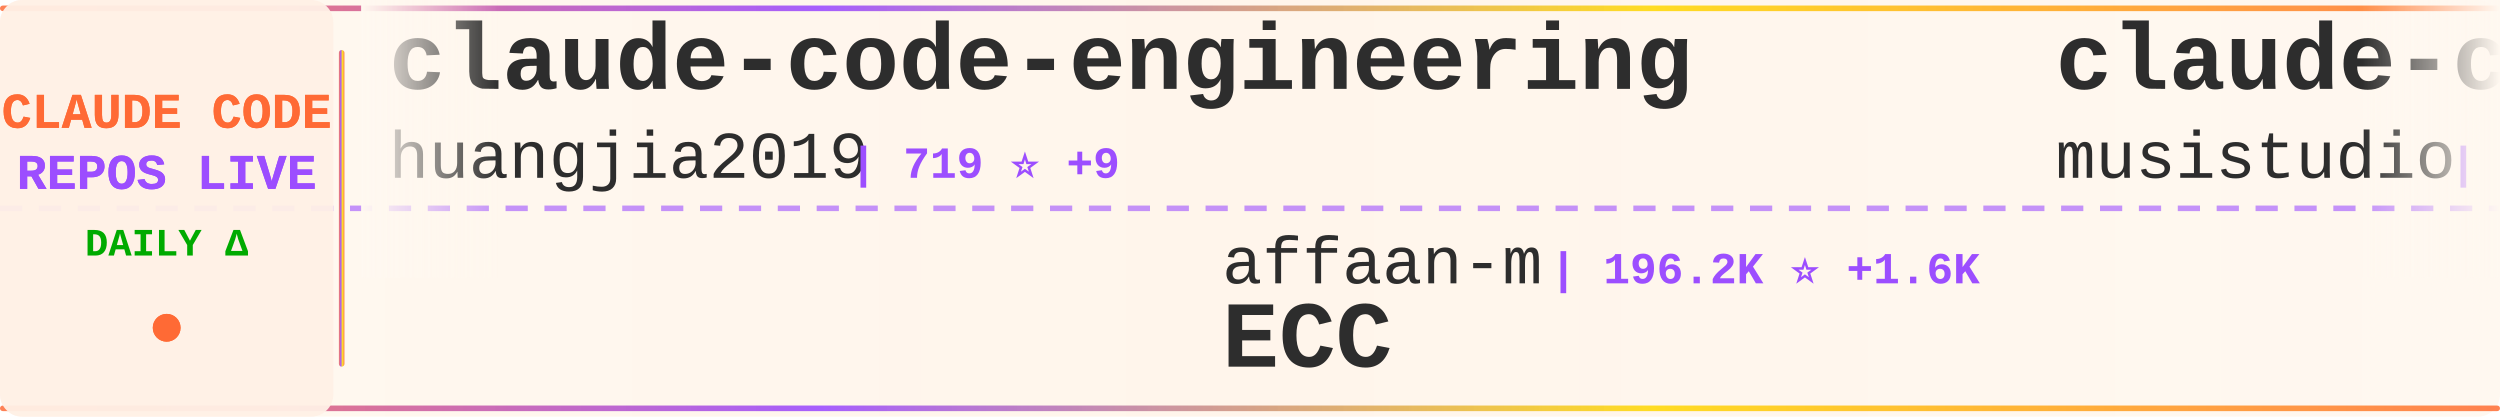
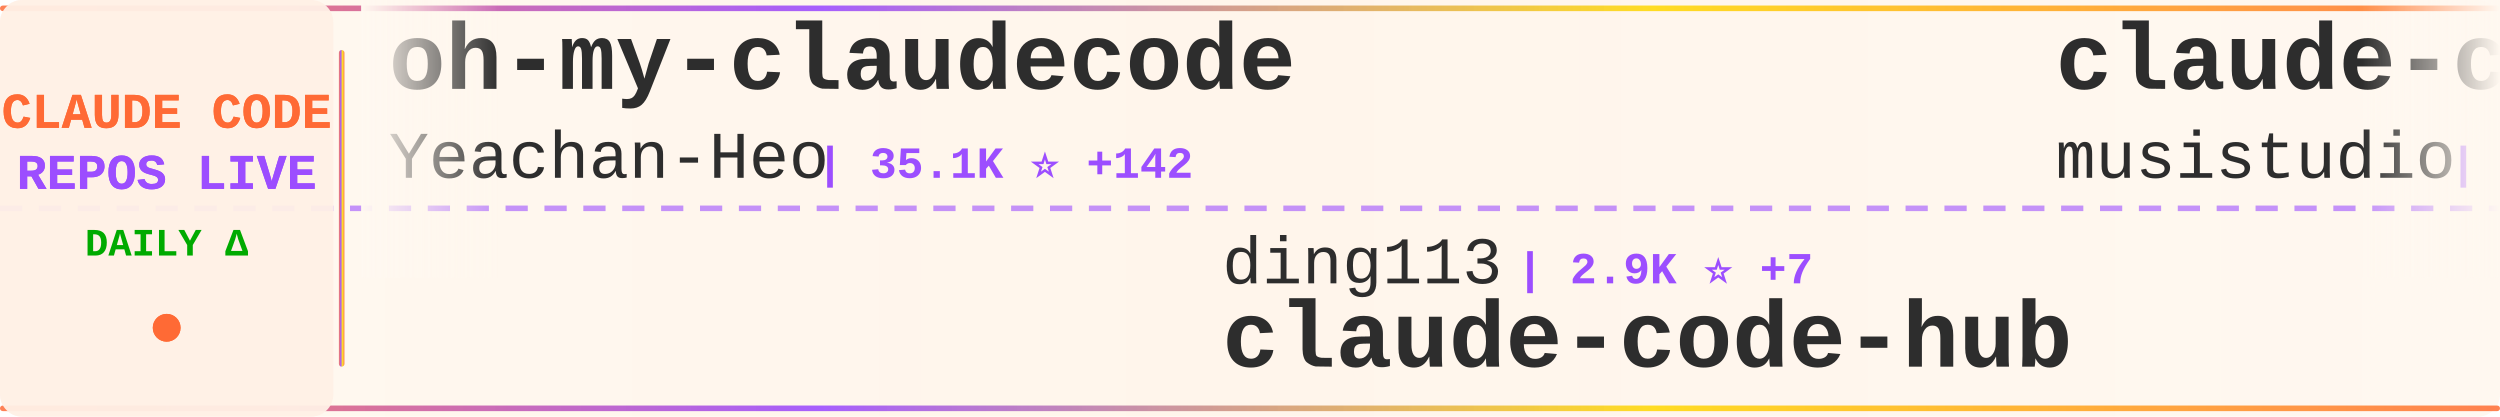
<svg xmlns="http://www.w3.org/2000/svg" width="900" height="150">
  <defs>
    <linearGradient id="tickerBg" x1="0%" y1="0%" x2="100%" y2="0%">
      <stop offset="0%" style="stop-color:#fff8f0;stop-opacity:0.98" />
      <stop offset="50%" style="stop-color:#fff5eb;stop-opacity:1" />
      <stop offset="100%" style="stop-color:#fff8f0;stop-opacity:0.98" />
    </linearGradient>
    <linearGradient id="borderGrad" x1="0%" y1="0%" x2="100%" y2="0%">
      <stop offset="0%" style="stop-color:#FF6B35;stop-opacity:0.85">
        <animate attributeName="stop-opacity" values="0.85;1;0.85" dur="2s" repeatCount="indefinite" />
      </stop>
      <stop offset="33%" style="stop-color:#9C4EFF;stop-opacity:0.9">
        <animate attributeName="stop-opacity" values="0.9;1;0.9" dur="2.2s" repeatCount="indefinite" />
      </stop>
      <stop offset="66%" style="stop-color:#FFD700;stop-opacity:0.85">
        <animate attributeName="stop-opacity" values="0.85;1;0.85" dur="1.8s" repeatCount="indefinite" />
      </stop>
      <stop offset="100%" style="stop-color:#FF6B35;stop-opacity:0.85">
        <animate attributeName="stop-opacity" values="0.85;1;0.85" dur="2s" repeatCount="indefinite" />
      </stop>
    </linearGradient>
    <filter id="textGlow">
      <feGaussianBlur stdDeviation="0.15" result="coloredBlur" />
      <feMerge>
        <feMergeNode in="coloredBlur" />
        <feMergeNode in="SourceGraphic" />
      </feMerge>
    </filter>
    <filter id="metricGlow">
      <feGaussianBlur stdDeviation="0.2" result="coloredBlur" />
      <feMerge>
        <feMergeNode in="coloredBlur" />
        <feMergeNode in="SourceGraphic" />
      </feMerge>
    </filter>
    <linearGradient id="leftFade" x1="0%" y1="0%" x2="100%" y2="0%">
      <stop offset="0%" style="stop-color:#fff8f0;stop-opacity:1" />
      <stop offset="100%" style="stop-color:#fff8f0;stop-opacity:0" />
    </linearGradient>
    <linearGradient id="rightFade" x1="0%" y1="0%" x2="100%" y2="0%">
      <stop offset="0%" style="stop-color:#fff8f0;stop-opacity:0" />
      <stop offset="100%" style="stop-color:#fff8f0;stop-opacity:1" />
    </linearGradient>
  </defs>
  <rect width="900" height="150" fill="url(#tickerBg)" rx="8" />
  <rect x="0" y="2" width="900" height="2" fill="url(#borderGrad)" rx="1" />
  <rect x="0" y="146" width="900" height="2" fill="url(#borderGrad)" rx="1" />
  <line x1="0" y1="75" x2="900" y2="75" stroke="#9C4EFF" stroke-width="2" stroke-dasharray="8 6" opacity="0.6" />
  <rect x="0" y="0" width="120" height="150" fill="#fff0e6" opacity="0.95" rx="8" />
  <text x="60" y="46" font-family="'Courier New', monospace" font-size="18" font-weight="bold" fill="#FF6B35" text-anchor="middle" filter="url(#textGlow)">
    CLAUDE CODE
  </text>
  <text x="60" y="68" font-family="'Courier New', monospace" font-size="18" font-weight="bold" fill="#9C4EFF" text-anchor="middle" filter="url(#textGlow)">
    REPOS LIVE
  </text>
  <text x="60" y="92" font-family="'Courier New', monospace" font-size="14" font-weight="bold" fill="#00aa00" text-anchor="middle">
    DAILY Δ
  </text>
  <circle cx="60" cy="118" r="5" fill="#FF6B35" filter="url(#metricGlow)">
    <animate attributeName="r" values="4;6;4" dur="1.5s" repeatCount="indefinite" />
    <animate attributeName="opacity" values="0.6;1;0.6" dur="1.5s" repeatCount="indefinite" />
  </circle>
  <rect x="122" y="18" width="2" height="114" fill="url(#borderGrad)" rx="1" />
  <clipPath id="tickerClip">
    <rect x="130" y="0" width="770" height="150" />
  </clipPath>
  <g clip-path="url(#tickerClip)">
    <g id="tickerItems">
      <animateTransform attributeName="transform" attributeType="XML" type="translate" from="0 0" to="-3000 0" dur="54s" repeatCount="indefinite" />
      <g transform="translate(0, 0)">
-         <text x="140" y="32" font-family="'Courier New', monospace" font-size="34" font-weight="bold" fill="#2d2d2d">claude-code-engineering</text>
-         <text x="140" y="64" font-family="'Courier New', monospace" font-size="24" font-weight="normal" fill="#2d2d2d" opacity="1.0">huangjia2019</text>
-         <text x="306" y="64" font-family="'Courier New', monospace" font-size="16" font-weight="bold" fill="#9C4EFF"> | 719 ⭐ +9</text>
+         <text x="140" y="32" font-family="'Courier New', monospace" font-size="34" font-weight="bold" fill="#2d2d2d">oh-my-claudecode</text>
+         <text x="140" y="64" font-family="'Courier New', monospace" font-size="24" font-weight="normal" fill="#2d2d2d" opacity="1.0">Yeachan-Heo</text>
+         <text x="294" y="64" font-family="'Courier New', monospace" font-size="16" font-weight="bold" fill="#9C4EFF"> | 35.1K ⭐ +142</text>
      </g>
      <g transform="translate(300, 0)">
-         <text x="140" y="102" font-family="'Courier New', monospace" font-size="24" font-weight="normal" fill="#2d2d2d" opacity="1.0">affaan-m</text>
-         <text x="258" y="102" font-family="'Courier New', monospace" font-size="16" font-weight="bold" fill="#9C4EFF"> | 196.2K ⭐ +1.6K</text>
-         <text x="140" y="132" font-family="'Courier New', monospace" font-size="34" font-weight="bold" fill="#2d2d2d">ECC</text>
+         <text x="140" y="102" font-family="'Courier New', monospace" font-size="24" font-weight="normal" fill="#2d2d2d" opacity="1.0">ding113</text>
+         <text x="246" y="102" font-family="'Courier New', monospace" font-size="16" font-weight="bold" fill="#9C4EFF"> | 2.9K ⭐ +7</text>
+         <text x="140" y="132" font-family="'Courier New', monospace" font-size="34" font-weight="bold" fill="#2d2d2d">claude-code-hub</text>
      </g>
      <g transform="translate(600, 0)">
        <text x="140" y="32" font-family="'Courier New', monospace" font-size="34" font-weight="bold" fill="#2d2d2d">claude-code-router</text>
        <text x="140" y="64" font-family="'Courier New', monospace" font-size="24" font-weight="normal" fill="#2d2d2d" opacity="1.0">musistudio</text>
-         <text x="282" y="64" font-family="'Courier New', monospace" font-size="16" font-weight="bold" fill="#9C4EFF"> | 34.5K ⭐ +35</text>
+         <text x="282" y="64" font-family="'Courier New', monospace" font-size="16" font-weight="bold" fill="#9C4EFF"> | 34.5K ⭐ +32</text>
      </g>
      <g transform="translate(900, 0)">
-         <text x="140" y="102" font-family="'Courier New', monospace" font-size="24" font-weight="normal" fill="#2d2d2d" opacity="1.0">wanshuiyin</text>
-         <text x="282" y="102" font-family="'Courier New', monospace" font-size="16" font-weight="bold" fill="#9C4EFF"> | 10.9K ⭐ +96</text>
-         <text x="140" y="132" font-family="'Courier New', monospace" font-size="34" font-weight="bold" fill="#2d2d2d">Auto-claude-code-researc...</text>
+         <text x="140" y="102" font-family="'Courier New', monospace" font-size="24" font-weight="normal" fill="#2d2d2d" opacity="1.0">lorryjovens-hub</text>
+         <text x="342" y="102" font-family="'Courier New', monospace" font-size="16" font-weight="bold" fill="#9C4EFF"> | 1.6K ⭐ +4</text>
+         <text x="140" y="132" font-family="'Courier New', monospace" font-size="34" font-weight="bold" fill="#2d2d2d">claude-code-rust</text>
      </g>
      <g transform="translate(1200, 0)">
-         <text x="140" y="32" font-family="'Courier New', monospace" font-size="34" font-weight="bold" fill="#2d2d2d">antigravity-awesome-skil...</text>
-         <text x="140" y="64" font-family="'Courier New', monospace" font-size="24" font-weight="normal" fill="#2d2d2d" opacity="1.0">sickn33</text>
-         <text x="246" y="64" font-family="'Courier New', monospace" font-size="16" font-weight="bold" fill="#9C4EFF"> | 38.9K ⭐ +124</text>
+         <text x="140" y="32" font-family="'Courier New', monospace" font-size="34" font-weight="bold" fill="#2d2d2d">sc-claude-code-files</text>
+         <text x="140" y="64" font-family="'Courier New', monospace" font-size="24" font-weight="normal" fill="#2d2d2d" opacity="1.0">https-deeplearning-ai</text>
+         <text x="414" y="64" font-family="'Courier New', monospace" font-size="16" font-weight="bold" fill="#9C4EFF"> | 520 ⭐</text>
      </g>
      <g transform="translate(1500, 0)">
-         <text x="140" y="102" font-family="'Courier New', monospace" font-size="24" font-weight="normal" fill="#2d2d2d" opacity="1.0">Cranot</text>
-         <text x="234" y="102" font-family="'Courier New', monospace" font-size="16" font-weight="bold" fill="#9C4EFF"> | 2.8K ⭐ +5</text>
-         <text x="140" y="132" font-family="'Courier New', monospace" font-size="34" font-weight="bold" fill="#2d2d2d">claude-code-guide</text>
+         <text x="140" y="102" font-family="'Courier New', monospace" font-size="24" font-weight="normal" fill="#2d2d2d" opacity="1.0">luyao618</text>
+         <text x="258" y="102" font-family="'Courier New', monospace" font-size="16" font-weight="bold" fill="#9C4EFF"> | 1.5K ⭐ +10</text>
+         <text x="140" y="132" font-family="'Courier New', monospace" font-size="34" font-weight="bold" fill="#2d2d2d">Claude-Code-Source-Study</text>
      </g>
      <g transform="translate(1800, 0)">
-         <text x="140" y="32" font-family="'Courier New', monospace" font-size="34" font-weight="bold" fill="#2d2d2d">claude-code-settings</text>
-         <text x="140" y="64" font-family="'Courier New', monospace" font-size="24" font-weight="normal" fill="#2d2d2d" opacity="1.0">feiskyer</text>
-         <text x="258" y="64" font-family="'Courier New', monospace" font-size="16" font-weight="bold" fill="#9C4EFF"> | 1.5K ⭐ +1</text>
+         <text x="140" y="32" font-family="'Courier New', monospace" font-size="34" font-weight="bold" fill="#2d2d2d">claude-skills</text>
+         <text x="140" y="64" font-family="'Courier New', monospace" font-size="24" font-weight="normal" fill="#2d2d2d" opacity="1.0">alirezarezvani</text>
+         <text x="330" y="64" font-family="'Courier New', monospace" font-size="16" font-weight="bold" fill="#9C4EFF"> | 16.4K ⭐ +92</text>
      </g>
      <g transform="translate(2100, 0)">
+         <text x="140" y="102" font-family="'Courier New', monospace" font-size="24" font-weight="normal" fill="#2d2d2d" opacity="1.0">Hyper66666</text>
+         <text x="282" y="102" font-family="'Courier New', monospace" font-size="16" font-weight="bold" fill="#9C4EFF"> | 215 ⭐</text>
+         <text x="140" y="132" font-family="'Courier New', monospace" font-size="34" font-weight="bold" fill="#2d2d2d">claude-code-sourcemap</text>
+       </g>
+       <g transform="translate(2400, 0)">
+         <text x="140" y="32" font-family="'Courier New', monospace" font-size="34" font-weight="bold" fill="#2d2d2d">claude-code-webui</text>
+         <text x="140" y="64" font-family="'Courier New', monospace" font-size="24" font-weight="normal" fill="#2d2d2d" opacity="1.0">sugyan</text>
+         <text x="234" y="64" font-family="'Courier New', monospace" font-size="16" font-weight="bold" fill="#9C4EFF"> | 1.1K ⭐ +1</text>
+       </g>
+       <g transform="translate(2700, 0)">
        <text x="140" y="102" font-family="'Courier New', monospace" font-size="24" font-weight="normal" fill="#2d2d2d" opacity="1.0">RichardAtCT</text>
-         <text x="294" y="102" font-family="'Courier New', monospace" font-size="16" font-weight="bold" fill="#9C4EFF"> | 2.6K ⭐ +5</text>
+         <text x="294" y="102" font-family="'Courier New', monospace" font-size="16" font-weight="bold" fill="#9C4EFF"> | 2.6K ⭐ +7</text>
        <text x="140" y="132" font-family="'Courier New', monospace" font-size="34" font-weight="bold" fill="#2d2d2d">claude-code-telegram</text>
      </g>
-       <g transform="translate(2400, 0)">
-         <text x="140" y="32" font-family="'Courier New', monospace" font-size="34" font-weight="bold" fill="#2d2d2d">claude-code-proxy</text>
-         <text x="140" y="64" font-family="'Courier New', monospace" font-size="24" font-weight="normal" fill="#2d2d2d" opacity="1.0">1rgs</text>
-         <text x="210" y="64" font-family="'Courier New', monospace" font-size="16" font-weight="bold" fill="#9C4EFF"> | 3.6K ⭐ +3</text>
-       </g>
-       <g transform="translate(2700, 0)">
-         <text x="140" y="102" font-family="'Courier New', monospace" font-size="24" font-weight="normal" fill="#2d2d2d" opacity="1.0">darcyegb</text>
-         <text x="258" y="102" font-family="'Courier New', monospace" font-size="16" font-weight="bold" fill="#9C4EFF"> | 702 ⭐ +1</text>
-         <text x="140" y="132" font-family="'Courier New', monospace" font-size="34" font-weight="bold" fill="#2d2d2d">ClaudeCodeAgents</text>
-       </g>
      <g transform="translate(3000, 0)">
-         <text x="140" y="32" font-family="'Courier New', monospace" font-size="34" font-weight="bold" fill="#2d2d2d">claude-code-engineering</text>
-         <text x="140" y="64" font-family="'Courier New', monospace" font-size="24" font-weight="normal" fill="#2d2d2d" opacity="1.0">huangjia2019</text>
-         <text x="306" y="64" font-family="'Courier New', monospace" font-size="16" font-weight="bold" fill="#9C4EFF"> | 719 ⭐ +9</text>
+         <text x="140" y="32" font-family="'Courier New', monospace" font-size="34" font-weight="bold" fill="#2d2d2d">oh-my-claudecode</text>
+         <text x="140" y="64" font-family="'Courier New', monospace" font-size="24" font-weight="normal" fill="#2d2d2d" opacity="1.0">Yeachan-Heo</text>
+         <text x="294" y="64" font-family="'Courier New', monospace" font-size="16" font-weight="bold" fill="#9C4EFF"> | 35.1K ⭐ +142</text>
      </g>
      <g transform="translate(3300, 0)">
-         <text x="140" y="102" font-family="'Courier New', monospace" font-size="24" font-weight="normal" fill="#2d2d2d" opacity="1.0">affaan-m</text>
-         <text x="258" y="102" font-family="'Courier New', monospace" font-size="16" font-weight="bold" fill="#9C4EFF"> | 196.2K ⭐ +1.6K</text>
-         <text x="140" y="132" font-family="'Courier New', monospace" font-size="34" font-weight="bold" fill="#2d2d2d">ECC</text>
+         <text x="140" y="102" font-family="'Courier New', monospace" font-size="24" font-weight="normal" fill="#2d2d2d" opacity="1.0">ding113</text>
+         <text x="246" y="102" font-family="'Courier New', monospace" font-size="16" font-weight="bold" fill="#9C4EFF"> | 2.9K ⭐ +7</text>
+         <text x="140" y="132" font-family="'Courier New', monospace" font-size="34" font-weight="bold" fill="#2d2d2d">claude-code-hub</text>
      </g>
      <g transform="translate(3600, 0)">
        <text x="140" y="32" font-family="'Courier New', monospace" font-size="34" font-weight="bold" fill="#2d2d2d">claude-code-router</text>
        <text x="140" y="64" font-family="'Courier New', monospace" font-size="24" font-weight="normal" fill="#2d2d2d" opacity="1.0">musistudio</text>
-         <text x="282" y="64" font-family="'Courier New', monospace" font-size="16" font-weight="bold" fill="#9C4EFF"> | 34.5K ⭐ +35</text>
+         <text x="282" y="64" font-family="'Courier New', monospace" font-size="16" font-weight="bold" fill="#9C4EFF"> | 34.5K ⭐ +32</text>
      </g>
      <g transform="translate(3900, 0)">
-         <text x="140" y="102" font-family="'Courier New', monospace" font-size="24" font-weight="normal" fill="#2d2d2d" opacity="1.0">wanshuiyin</text>
-         <text x="282" y="102" font-family="'Courier New', monospace" font-size="16" font-weight="bold" fill="#9C4EFF"> | 10.9K ⭐ +96</text>
-         <text x="140" y="132" font-family="'Courier New', monospace" font-size="34" font-weight="bold" fill="#2d2d2d">Auto-claude-code-researc...</text>
+         <text x="140" y="102" font-family="'Courier New', monospace" font-size="24" font-weight="normal" fill="#2d2d2d" opacity="1.0">lorryjovens-hub</text>
+         <text x="342" y="102" font-family="'Courier New', monospace" font-size="16" font-weight="bold" fill="#9C4EFF"> | 1.6K ⭐ +4</text>
+         <text x="140" y="132" font-family="'Courier New', monospace" font-size="34" font-weight="bold" fill="#2d2d2d">claude-code-rust</text>
      </g>
    </g>
  </g>
  <rect x="130" y="0" width="50" height="100" fill="url(#leftFade)" />
  <rect x="850" y="0" width="50" height="100" fill="url(#rightFade)" />
</svg>
